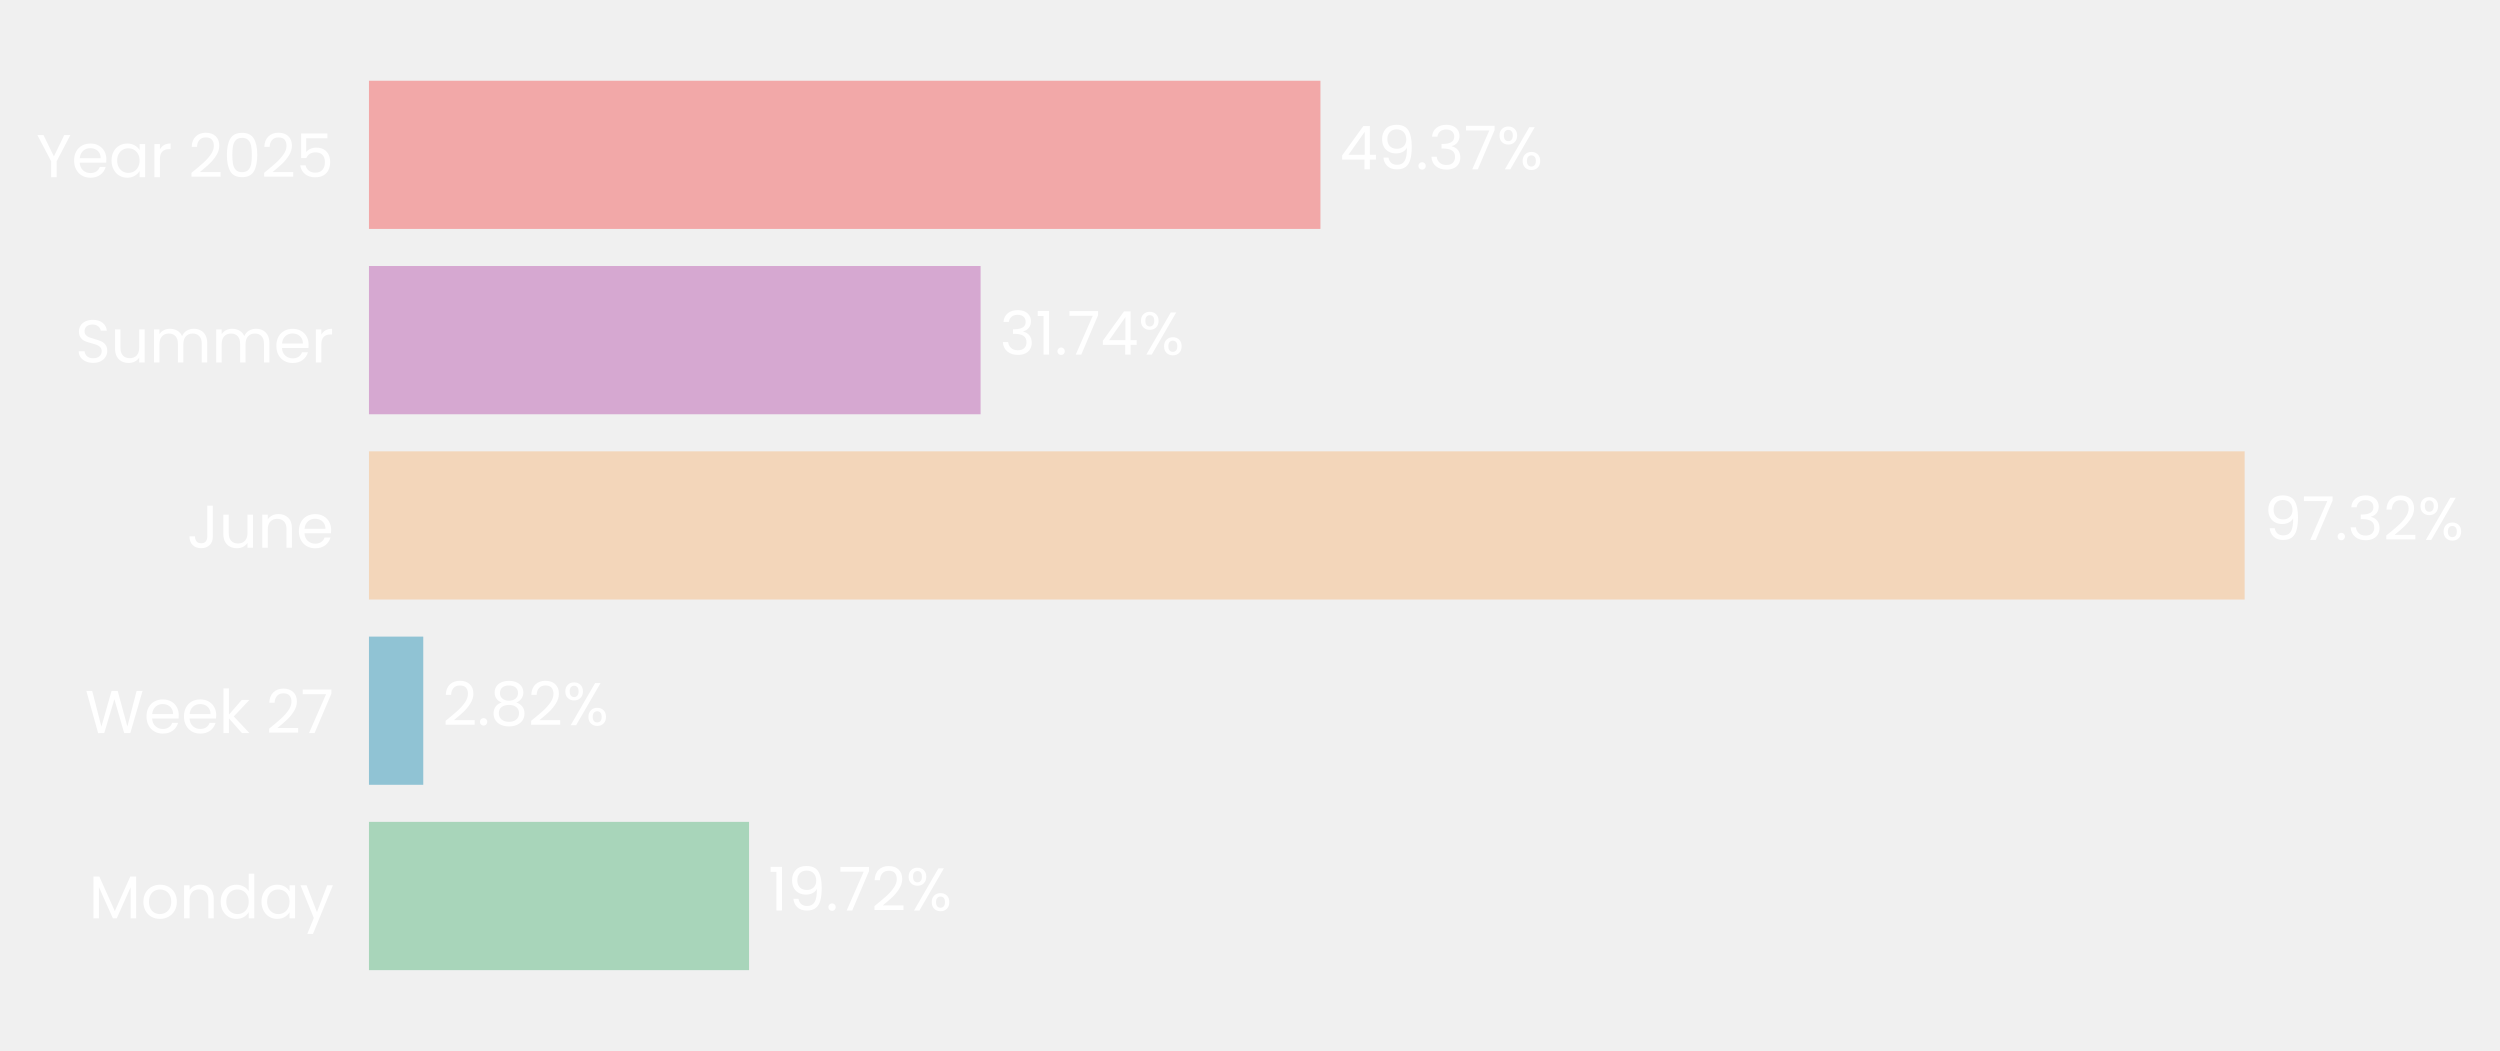
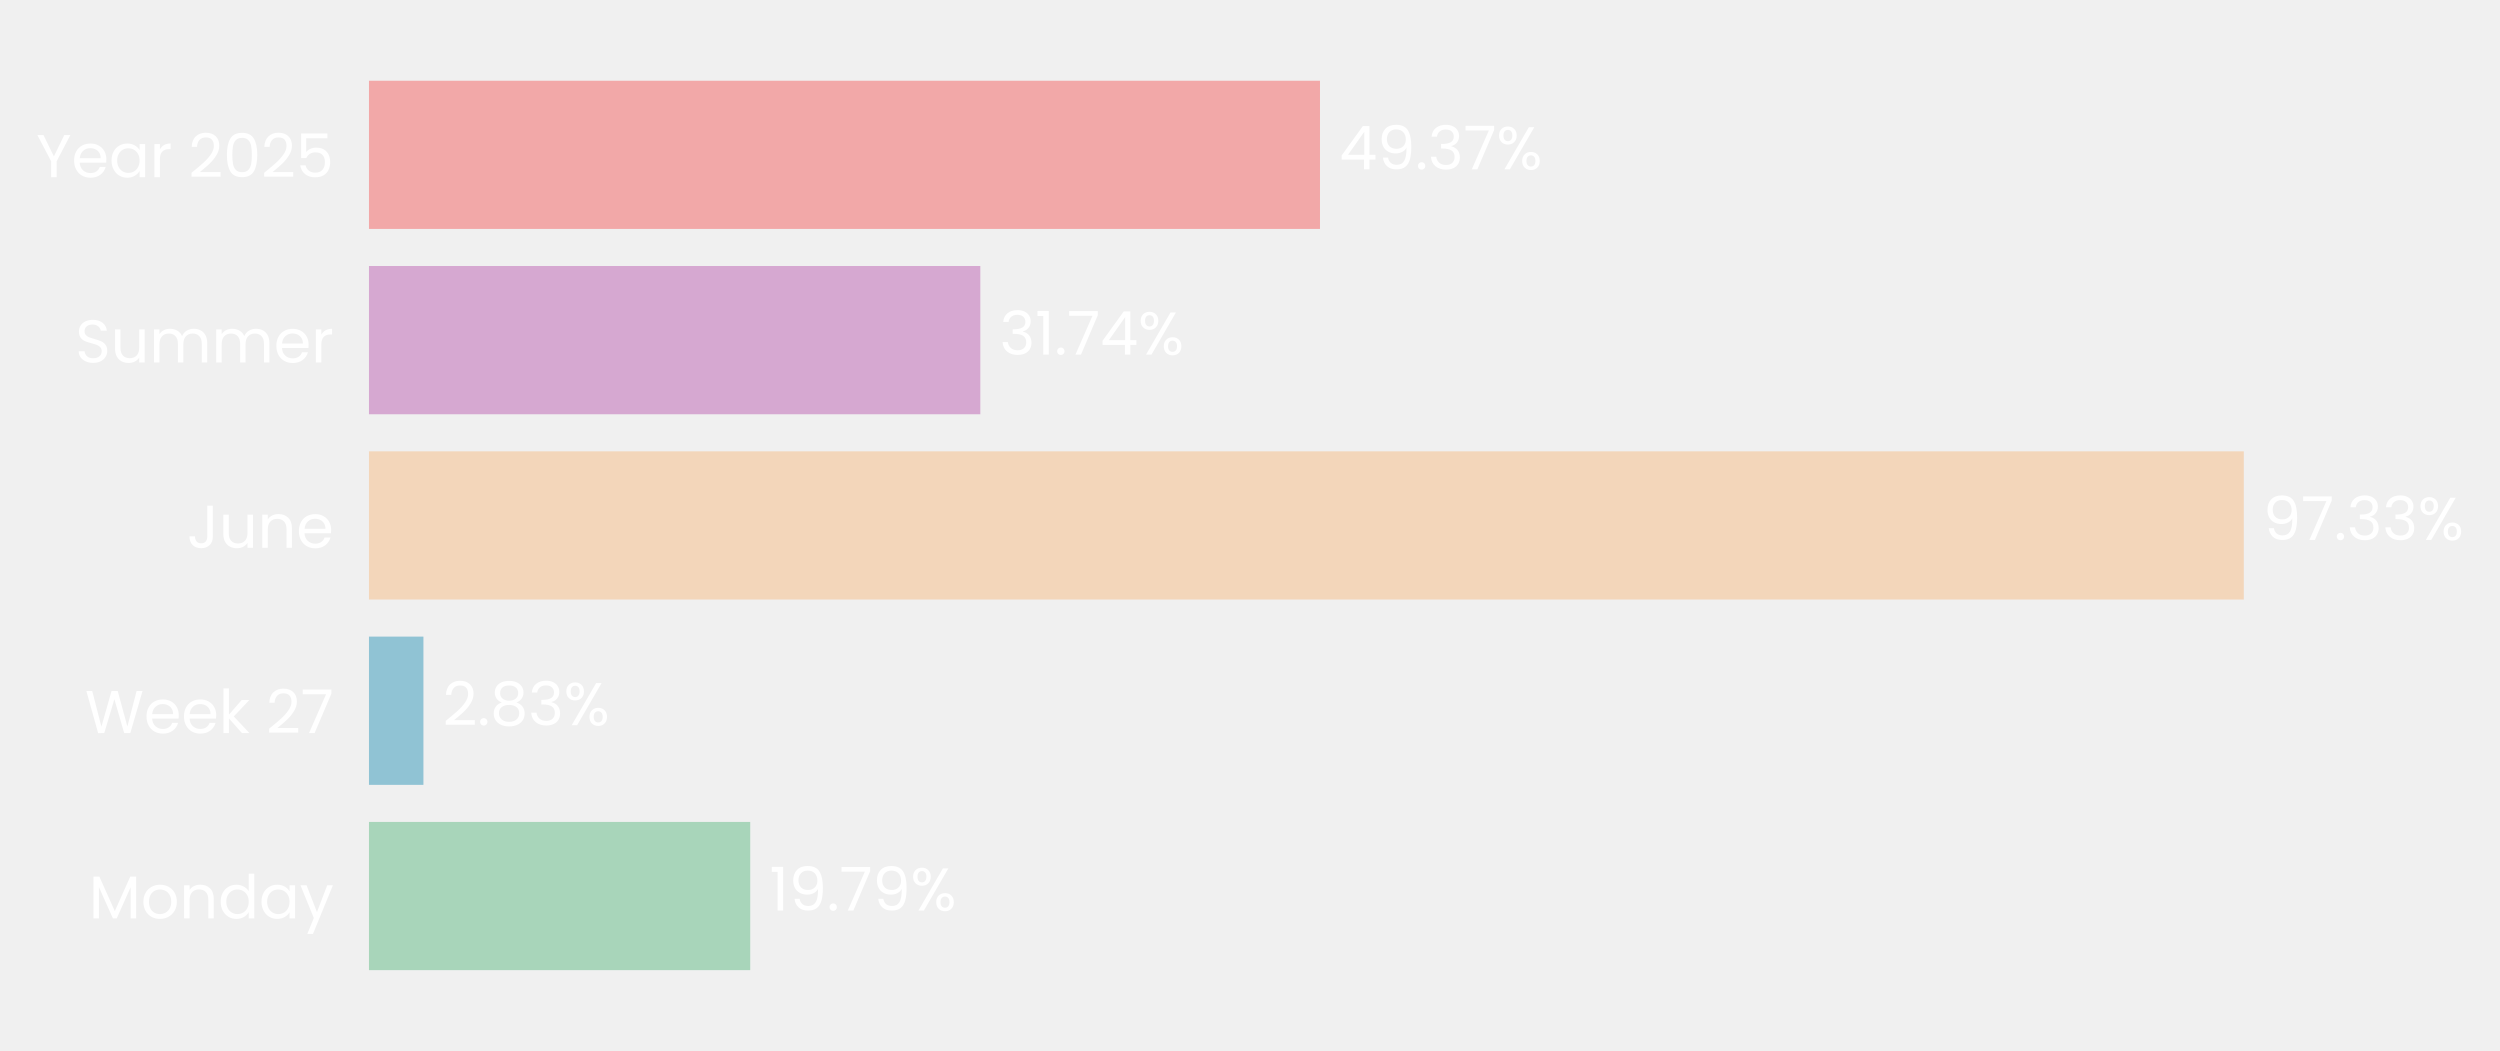
- <svg xmlns="http://www.w3.org/2000/svg" xmlns:xlink="http://www.w3.org/1999/xlink" width="496.748pt" height="208.8pt" viewBox="0 0 496.748 208.8" version="1.1">
+ <svg xmlns="http://www.w3.org/2000/svg" xmlns:xlink="http://www.w3.org/1999/xlink" width="496.74pt" height="208.8pt" viewBox="0 0 496.74 208.8" version="1.1">
  <defs>
    <style type="text/css">*{stroke-linejoin: round; stroke-linecap: butt}</style>
  </defs>
  <g id="figure_1">
    <g id="patch_1">
-       <path d="M 0 208.8  L 496.748 208.8  L 496.748 0  L 0 0  L 0 208.8  z " style="fill: none" />
+       <path d="M 0 208.8  L 496.74 208.8  L 496.74 0  L 0 0  L 0 208.8  z " style="fill: none" />
    </g>
    <g id="axes_1">
      <g id="patch_2">
-         <path d="M 73.311 201.6  L 456.257 201.6  L 456.257 7.2  L 73.311 7.2  L 73.311 201.6  z " style="fill: none" />
+         <path d="M 73.311 201.6  L 456.068 201.6  L 456.068 7.2  L 73.311 7.2  L 73.311 201.6  z " style="fill: none" />
      </g>
      <g id="patch_3">
-         <path d="M 73.311 192.764  L 148.837 192.764  L 148.837 163.309  L 73.311 163.309  z " clip-path="url(#pb04dc67ab9)" style="fill: #a8d5ba" />
+         <path d="M 73.311 192.764  L 149.065 192.764  L 149.065 163.309  L 73.311 163.309  z " clip-path="url(#p7267b6c832)" style="fill: #a8d5ba" />
      </g>
      <g id="patch_4">
-         <path d="M 73.311 155.945  L 84.101 155.945  L 84.101 126.491  L 73.311 126.491  z " clip-path="url(#pb04dc67ab9)" style="fill: #90c3d4" />
+         <path d="M 73.311 155.945  L 84.133 155.945  L 84.133 126.491  L 73.311 126.491  z " clip-path="url(#p7267b6c832)" style="fill: #90c3d4" />
      </g>
      <g id="patch_5">
-         <path d="M 73.311 119.127  L 446.01 119.127  L 446.01 89.673  L 73.311 89.673  z " clip-path="url(#pb04dc67ab9)" style="fill: #f3d6ba" />
+         <path d="M 73.311 119.127  L 445.835 119.127  L 445.835 89.673  L 73.311 89.673  z " clip-path="url(#p7267b6c832)" style="fill: #f3d6ba" />
      </g>
      <g id="patch_6">
-         <path d="M 73.311 82.309  L 194.843 82.309  L 194.843 52.855  L 73.311 52.855  z " clip-path="url(#pb04dc67ab9)" style="fill: #d6a8d1" />
+         <path d="M 73.311 82.309  L 194.786 82.309  L 194.786 52.855  L 73.311 52.855  z " clip-path="url(#p7267b6c832)" style="fill: #d6a8d1" />
      </g>
      <g id="patch_7">
-         <path d="M 73.311 45.491  L 262.368 45.491  L 262.368 16.036  L 73.311 16.036  z " clip-path="url(#pb04dc67ab9)" style="fill: #f2a8a8" />
+         <path d="M 73.311 45.491  L 262.276 45.491  L 262.276 16.036  L 73.311 16.036  z " clip-path="url(#p7267b6c832)" style="fill: #f2a8a8" />
      </g>
      <g id="matplotlib.axis_1">
        <g id="ytick_1">
          <g id="text_1">
            <g style="fill: #ffffff" transform="translate(17.64187 182.4764) scale(0.12 -0.12)">
              <defs>
                <path id="Poppins-Regular-4d" d="M 5018 4429  L 5018 0  L 4435 0  L 4435 3302  L 2963 0  L 2554 0  L 1075 3309  L 1075 0  L 493 0  L 493 4429  L 1120 4429  L 2758 768  L 4397 4429  L 5018 4429  z " transform="scale(0.015625)" />
                <path id="Poppins-Regular-6f" d="M 2022 -58  Q 1530 -58 1130 166  Q 730 390 502 803  Q 275 1216 275 1760  Q 275 2298 508 2710  Q 742 3123 1145 3344  Q 1549 3565 2048 3565  Q 2547 3565 2950 3344  Q 3354 3123 3587 2713  Q 3821 2304 3821 1760  Q 3821 1216 3581 803  Q 3341 390 2931 166  Q 2522 -58 2022 -58  z M 2022 454  Q 2336 454 2611 601  Q 2886 749 3056 1043  Q 3226 1338 3226 1760  Q 3226 2182 3059 2476  Q 2893 2771 2624 2915  Q 2355 3059 2042 3059  Q 1722 3059 1456 2915  Q 1190 2771 1030 2476  Q 870 2182 870 1760  Q 870 1331 1027 1036  Q 1184 742 1446 598  Q 1709 454 2022 454  z " transform="scale(0.015625)" />
                <path id="Poppins-Regular-6e" d="M 2202 3571  Q 2842 3571 3238 3184  Q 3635 2797 3635 2067  L 3635 0  L 3059 0  L 3059 1984  Q 3059 2509 2796 2787  Q 2534 3066 2080 3066  Q 1619 3066 1347 2778  Q 1075 2490 1075 1939  L 1075 0  L 493 0  L 493 3507  L 1075 3507  L 1075 3008  Q 1248 3277 1545 3424  Q 1843 3571 2202 3571  z " transform="scale(0.015625)" />
                <path id="Poppins-Regular-64" d="M 275 1766  Q 275 2304 492 2710  Q 710 3117 1091 3341  Q 1472 3565 1946 3565  Q 2355 3565 2707 3376  Q 3059 3187 3245 2880  L 3245 4736  L 3834 4736  L 3834 0  L 3245 0  L 3245 659  Q 3072 346 2733 144  Q 2394 -58 1939 -58  Q 1472 -58 1091 172  Q 710 403 492 819  Q 275 1235 275 1766  z M 3245 1760  Q 3245 2157 3085 2451  Q 2925 2746 2653 2902  Q 2381 3059 2054 3059  Q 1728 3059 1459 2905  Q 1190 2752 1030 2457  Q 870 2163 870 1766  Q 870 1363 1030 1065  Q 1190 768 1459 611  Q 1728 454 2054 454  Q 2381 454 2653 611  Q 2925 768 3085 1065  Q 3245 1363 3245 1760  z " transform="scale(0.015625)" />
                <path id="Poppins-Regular-61" d="M 275 1766  Q 275 2304 492 2710  Q 710 3117 1091 3341  Q 1472 3565 1939 3565  Q 2400 3565 2739 3366  Q 3078 3168 3245 2867  L 3245 3507  L 3834 3507  L 3834 0  L 3245 0  L 3245 653  Q 3072 346 2729 144  Q 2387 -58 1933 -58  Q 1466 -58 1088 172  Q 710 403 492 819  Q 275 1235 275 1766  z M 3245 1760  Q 3245 2157 3085 2451  Q 2925 2746 2653 2902  Q 2381 3059 2054 3059  Q 1728 3059 1459 2905  Q 1190 2752 1030 2457  Q 870 2163 870 1766  Q 870 1363 1030 1065  Q 1190 768 1459 611  Q 1728 454 2054 454  Q 2381 454 2653 611  Q 2925 768 3085 1065  Q 3245 1363 3245 1760  z " transform="scale(0.015625)" />
                <path id="Poppins-Regular-79" d="M 3514 3507  L 1402 -1651  L 800 -1651  L 1491 38  L 77 3507  L 723 3507  L 1824 666  L 2912 3507  L 3514 3507  z " transform="scale(0.015625)" />
              </defs>
              <use xlink:href="#Poppins-Regular-4d" />
              <use xlink:href="#Poppins-Regular-6f" transform="translate(86.09999 0)" />
              <use xlink:href="#Poppins-Regular-6e" transform="translate(150.1 0)" />
              <use xlink:href="#Poppins-Regular-64" transform="translate(214.1 0)" />
              <use xlink:href="#Poppins-Regular-61" transform="translate(281.7 0)" />
              <use xlink:href="#Poppins-Regular-79" transform="translate(349.2999 0)" />
            </g>
          </g>
        </g>
        <g id="ytick_2">
          <g id="text_2">
            <g style="fill: #ffffff" transform="translate(16.88437 145.6582) scale(0.12 -0.12)">
              <defs>
                <path id="Poppins-Regular-57" d="M 6099 4461  L 4806 0  L 4154 0  L 3117 3590  L 2042 0  L 1395 -6  L 147 4461  L 768 4461  L 1741 678  L 2816 4461  L 3469 4461  L 4493 691  L 5472 4461  L 6099 4461  z " transform="scale(0.015625)" />
                <path id="Poppins-Regular-65" d="M 3693 1888  Q 3693 1722 3674 1536  L 870 1536  Q 902 1018 1225 726  Q 1549 435 2010 435  Q 2387 435 2640 611  Q 2893 787 2995 1082  L 3622 1082  Q 3482 576 3059 259  Q 2637 -58 2010 -58  Q 1510 -58 1116 166  Q 723 390 499 803  Q 275 1216 275 1760  Q 275 2304 492 2713  Q 710 3123 1104 3344  Q 1498 3565 2010 3565  Q 2509 3565 2893 3347  Q 3277 3130 3485 2749  Q 3693 2368 3693 1888  z M 3091 2010  Q 3091 2342 2944 2582  Q 2797 2822 2544 2947  Q 2291 3072 1984 3072  Q 1542 3072 1232 2790  Q 922 2509 877 2010  L 3091 2010  z " transform="scale(0.015625)" />
                <path id="Poppins-Regular-6b" d="M 2451 0  L 1075 1549  L 1075 0  L 493 0  L 493 4736  L 1075 4736  L 1075 1952  L 2426 3507  L 3238 3507  L 1587 1760  L 3245 0  L 2451 0  z " transform="scale(0.015625)" />
                <path id="Poppins-Regular-20" transform="scale(0.015625)" />
                <path id="Poppins-Regular-32" d="M 326 467  Q 1139 1120 1600 1539  Q 2061 1958 2377 2416  Q 2694 2874 2694 3315  Q 2694 3731 2492 3971  Q 2291 4211 1843 4211  Q 1408 4211 1168 3939  Q 928 3667 909 3213  L 346 3213  Q 371 3930 780 4320  Q 1190 4710 1837 4710  Q 2496 4710 2883 4345  Q 3270 3981 3270 3341  Q 3270 2810 2953 2307  Q 2637 1805 2233 1424  Q 1830 1043 1203 538  L 3405 538  L 3405 51  L 326 51  L 326 467  z " transform="scale(0.015625)" />
                <path id="Poppins-Regular-37" d="M 3245 4173  L 1466 0  L 877 0  L 2682 4115  L 211 4115  L 211 4614  L 3245 4614  L 3245 4173  z " transform="scale(0.015625)" />
              </defs>
              <use xlink:href="#Poppins-Regular-57" />
              <use xlink:href="#Poppins-Regular-65" transform="translate(97.59999 0)" />
              <use xlink:href="#Poppins-Regular-65" transform="translate(159.6 0)" />
              <use xlink:href="#Poppins-Regular-6b" transform="translate(221.6 0)" />
              <use xlink:href="#Poppins-Regular-20" transform="translate(273.0999 0)" />
              <use xlink:href="#Poppins-Regular-32" transform="translate(299.7999 0)" />
              <use xlink:href="#Poppins-Regular-37" transform="translate(357.2999 0)" />
            </g>
          </g>
        </g>
        <g id="ytick_3">
          <g id="text_3">
            <g style="fill: #ffffff" transform="translate(37.15125 108.84) scale(0.12 -0.12)">
              <defs>
                <path id="Poppins-Regular-4a" d="M 2739 4461  L 2739 1165  Q 2739 614 2400 284  Q 2061 -45 1504 -45  Q 941 -45 601 291  Q 262 627 262 1210  L 845 1210  Q 851 883 1014 678  Q 1178 474 1504 474  Q 1830 474 1990 669  Q 2150 864 2150 1165  L 2150 4461  L 2739 4461  z " transform="scale(0.015625)" />
                <path id="Poppins-Regular-75" d="M 3603 3507  L 3603 0  L 3021 0  L 3021 518  Q 2854 250 2556 99  Q 2259 -51 1901 -51  Q 1491 -51 1164 118  Q 838 288 649 627  Q 461 966 461 1453  L 461 3507  L 1037 3507  L 1037 1530  Q 1037 1011 1299 732  Q 1562 454 2016 454  Q 2483 454 2752 742  Q 3021 1030 3021 1581  L 3021 3507  L 3603 3507  z " transform="scale(0.015625)" />
              </defs>
              <use xlink:href="#Poppins-Regular-4a" />
              <use xlink:href="#Poppins-Regular-75" transform="translate(52.99999 0)" />
              <use xlink:href="#Poppins-Regular-6e" transform="translate(117 0)" />
              <use xlink:href="#Poppins-Regular-65" transform="translate(181 0)" />
            </g>
          </g>
        </g>
        <g id="ytick_4">
          <g id="text_4">
            <g style="fill: #ffffff" transform="translate(14.95125 72.02182) scale(0.12 -0.12)">
              <defs>
                <path id="Poppins-Regular-53" d="M 1907 -45  Q 1466 -45 1117 112  Q 768 269 569 547  Q 371 826 365 1190  L 986 1190  Q 1018 877 1245 662  Q 1472 448 1907 448  Q 2323 448 2563 656  Q 2803 864 2803 1190  Q 2803 1446 2662 1606  Q 2522 1766 2310 1849  Q 2099 1933 1741 2029  Q 1299 2144 1033 2259  Q 768 2374 579 2620  Q 390 2867 390 3283  Q 390 3648 576 3929  Q 762 4211 1098 4364  Q 1434 4518 1869 4518  Q 2496 4518 2896 4204  Q 3296 3891 3347 3373  L 2707 3373  Q 2675 3629 2438 3824  Q 2202 4019 1811 4019  Q 1446 4019 1216 3830  Q 986 3642 986 3302  Q 986 3059 1123 2905  Q 1261 2752 1462 2672  Q 1664 2592 2029 2490  Q 2470 2368 2739 2249  Q 3008 2131 3200 1884  Q 3392 1638 3392 1216  Q 3392 890 3219 602  Q 3046 314 2707 134  Q 2368 -45 1907 -45  z " transform="scale(0.015625)" />
                <path id="Poppins-Regular-6d" d="M 4710 3571  Q 5120 3571 5440 3401  Q 5760 3232 5945 2893  Q 6131 2554 6131 2067  L 6131 0  L 5555 0  L 5555 1984  Q 5555 2509 5296 2787  Q 5037 3066 4595 3066  Q 4141 3066 3872 2774  Q 3603 2483 3603 1933  L 3603 0  L 3027 0  L 3027 1984  Q 3027 2509 2768 2787  Q 2509 3066 2067 3066  Q 1613 3066 1344 2774  Q 1075 2483 1075 1933  L 1075 0  L 493 0  L 493 3507  L 1075 3507  L 1075 3002  Q 1248 3277 1539 3424  Q 1830 3571 2182 3571  Q 2624 3571 2963 3372  Q 3302 3174 3469 2790  Q 3616 3162 3955 3366  Q 4294 3571 4710 3571  z " transform="scale(0.015625)" />
                <path id="Poppins-Regular-72" d="M 1075 2938  Q 1229 3238 1513 3404  Q 1798 3571 2208 3571  L 2208 2970  L 2054 2970  Q 1075 2970 1075 1907  L 1075 0  L 493 0  L 493 3507  L 1075 3507  L 1075 2938  z " transform="scale(0.015625)" />
              </defs>
              <use xlink:href="#Poppins-Regular-53" />
              <use xlink:href="#Poppins-Regular-75" transform="translate(58.7 0)" />
              <use xlink:href="#Poppins-Regular-6d" transform="translate(122.7 0)" />
              <use xlink:href="#Poppins-Regular-6d" transform="translate(225.7 0)" />
              <use xlink:href="#Poppins-Regular-65" transform="translate(328.7 0)" />
              <use xlink:href="#Poppins-Regular-72" transform="translate(390.6999 0)" />
            </g>
          </g>
        </g>
        <g id="ytick_5">
          <g id="text_5">
            <g style="fill: #ffffff" transform="translate(7.2 35.20364) scale(0.12 -0.12)">
              <defs>
                <path id="Poppins-Regular-59" d="M 3616 4461  L 2163 1683  L 2163 0  L 1581 0  L 1581 1683  L 122 4461  L 768 4461  L 1869 2202  L 2970 4461  L 3616 4461  z " transform="scale(0.015625)" />
                <path id="Poppins-Regular-30" d="M 397 2362  Q 397 3462 755 4080  Q 1114 4698 2010 4698  Q 2899 4698 3257 4080  Q 3616 3462 3616 2362  Q 3616 1242 3257 621  Q 2899 0 2010 0  Q 1114 0 755 621  Q 397 1242 397 2362  z M 3040 2362  Q 3040 2918 2966 3305  Q 2893 3693 2665 3929  Q 2438 4166 2010 4166  Q 1574 4166 1347 3929  Q 1120 3693 1046 3305  Q 973 2918 973 2362  Q 973 1786 1046 1395  Q 1120 1005 1347 768  Q 1574 531 2010 531  Q 2438 531 2665 768  Q 2893 1005 2966 1395  Q 3040 1786 3040 2362  z " transform="scale(0.015625)" />
                <path id="Poppins-Regular-35" d="M 3347 4122  L 1101 4122  L 1101 2662  Q 1248 2867 1536 2998  Q 1824 3130 2157 3130  Q 2688 3130 3021 2909  Q 3354 2688 3498 2339  Q 3642 1990 3642 1600  Q 3642 1139 3469 774  Q 3296 410 2941 198  Q 2586 -13 2061 -13  Q 1389 -13 973 332  Q 557 678 467 1254  L 1037 1254  Q 1120 890 1389 685  Q 1658 480 2067 480  Q 2573 480 2829 784  Q 3085 1088 3085 1587  Q 3085 2086 2829 2358  Q 2573 2630 2074 2630  Q 1734 2630 1481 2467  Q 1229 2304 1114 2022  L 563 2022  L 563 4634  L 3347 4634  L 3347 4122  z " transform="scale(0.015625)" />
              </defs>
              <use xlink:href="#Poppins-Regular-59" />
              <use xlink:href="#Poppins-Regular-65" transform="translate(58.39999 0)" />
              <use xlink:href="#Poppins-Regular-61" transform="translate(120.4 0)" />
              <use xlink:href="#Poppins-Regular-72" transform="translate(188 0)" />
              <use xlink:href="#Poppins-Regular-20" transform="translate(225.3 0)" />
              <use xlink:href="#Poppins-Regular-32" transform="translate(252 0)" />
              <use xlink:href="#Poppins-Regular-30" transform="translate(309.4999 0)" />
              <use xlink:href="#Poppins-Regular-32" transform="translate(372.2999 0)" />
              <use xlink:href="#Poppins-Regular-35" transform="translate(429.7999 0)" />
            </g>
          </g>
        </g>
      </g>
      <g id="text_6">
-         <g style="fill: #ffffff" transform="translate(152.6662 180.9164) scale(0.12 -0.12)">
+         <g style="fill: #ffffff" transform="translate(152.8928 180.9164) scale(0.12 -0.12)">
          <defs>
            <path id="Poppins-Regular-31" d="M 243 4096  L 243 4627  L 1446 4627  L 1446 0  L 858 0  L 858 4096  L 243 4096  z " transform="scale(0.015625)" />
            <path id="Poppins-Regular-39" d="M 1146 1242  Q 1210 877 1443 678  Q 1677 480 2074 480  Q 2605 480 2857 896  Q 3110 1312 3098 2298  Q 2963 2010 2649 1846  Q 2336 1683 1952 1683  Q 1523 1683 1187 1859  Q 851 2035 659 2374  Q 467 2714 467 3194  Q 467 3878 864 4297  Q 1261 4717 1990 4717  Q 2886 4717 3248 4134  Q 3610 3552 3610 2400  Q 3610 1594 3466 1069  Q 3322 544 2979 269  Q 2637 -6 2042 -6  Q 1389 -6 1024 346  Q 659 698 608 1242  L 1146 1242  z M 2048 2176  Q 2477 2176 2752 2441  Q 3027 2707 3027 3162  Q 3027 3642 2758 3936  Q 2490 4230 2003 4230  Q 1555 4230 1289 3948  Q 1024 3667 1024 3206  Q 1024 2739 1286 2457  Q 1549 2176 2048 2176  z " transform="scale(0.015625)" />
            <path id="Poppins-Regular-2e" d="M 678 -38  Q 512 -38 397 77  Q 282 192 282 358  Q 282 525 397 640  Q 512 755 678 755  Q 838 755 950 640  Q 1062 525 1062 358  Q 1062 192 950 77  Q 838 -38 678 -38  z " transform="scale(0.015625)" />
            <path id="Poppins-Regular-25" d="M 269 3584  Q 269 4019 531 4278  Q 794 4538 1203 4538  Q 1613 4538 1875 4278  Q 2138 4019 2138 3584  Q 2138 3142 1875 2883  Q 1613 2624 1203 2624  Q 794 2624 531 2883  Q 269 3142 269 3584  z M 4006 4467  L 1414 0  L 838 0  L 3430 4467  L 4006 4467  z M 1203 4179  Q 986 4179 861 4028  Q 736 3878 736 3584  Q 736 3290 861 3136  Q 986 2982 1203 2982  Q 1421 2982 1549 3139  Q 1677 3296 1677 3584  Q 1677 3878 1549 4028  Q 1421 4179 1203 4179  z M 2720 883  Q 2720 1325 2982 1584  Q 3245 1843 3654 1843  Q 4064 1843 4323 1584  Q 4582 1325 4582 883  Q 4582 448 4323 185  Q 4064 -77 3654 -77  Q 3245 -77 2982 182  Q 2720 442 2720 883  z M 3648 1478  Q 3430 1478 3302 1328  Q 3174 1178 3174 883  Q 3174 595 3302 444  Q 3430 294 3648 294  Q 3866 294 3994 444  Q 4122 595 4122 883  Q 4122 1178 3994 1328  Q 3866 1478 3648 1478  z " transform="scale(0.015625)" />
          </defs>
          <use xlink:href="#Poppins-Regular-31" />
          <use xlink:href="#Poppins-Regular-39" transform="translate(31.99998 0)" />
          <use xlink:href="#Poppins-Regular-2e" transform="translate(94.99997 0)" />
          <use xlink:href="#Poppins-Regular-37" transform="translate(116 0)" />
-           <use xlink:href="#Poppins-Regular-32" transform="translate(170.5999 0)" />
-           <use xlink:href="#Poppins-Regular-25" transform="translate(228.0999 0)" />
+           <use xlink:href="#Poppins-Regular-39" transform="translate(170.5999 0)" />
+           <use xlink:href="#Poppins-Regular-25" transform="translate(233.5999 0)" />
        </g>
      </g>
      <g id="text_7">
-         <g style="fill: #ffffff" transform="translate(87.93007 144.0982) scale(0.12 -0.12)">
+         <g style="fill: #ffffff" transform="translate(87.96082 144.0982) scale(0.12 -0.12)">
          <defs>
            <path id="Poppins-Regular-38" d="M 1242 2406  Q 883 2547 691 2816  Q 499 3085 499 3469  Q 499 3814 672 4092  Q 845 4371 1187 4534  Q 1530 4698 2016 4698  Q 2502 4698 2844 4534  Q 3187 4371 3363 4092  Q 3539 3814 3539 3469  Q 3539 3098 3340 2819  Q 3142 2541 2797 2406  Q 3194 2285 3427 1981  Q 3661 1677 3661 1248  Q 3661 832 3456 521  Q 3251 211 2876 41  Q 2502 -128 2016 -128  Q 1530 -128 1162 41  Q 794 211 589 521  Q 384 832 384 1248  Q 384 1677 614 1984  Q 845 2291 1242 2406  z M 2976 3398  Q 2976 3789 2720 4000  Q 2464 4211 2016 4211  Q 1574 4211 1318 4000  Q 1062 3789 1062 3392  Q 1062 3034 1328 2816  Q 1594 2598 2016 2598  Q 2445 2598 2710 2819  Q 2976 3040 2976 3398  z M 2016 2150  Q 1542 2150 1241 1929  Q 941 1709 941 1267  Q 941 858 1232 608  Q 1523 358 2016 358  Q 2509 358 2797 608  Q 3085 858 3085 1267  Q 3085 1696 2790 1923  Q 2496 2150 2016 2150  z " transform="scale(0.015625)" />
+             <path id="Poppins-Regular-33" d="M 384 3462  Q 429 4051 838 4384  Q 1248 4717 1901 4717  Q 2336 4717 2653 4560  Q 2970 4403 3133 4134  Q 3296 3866 3296 3526  Q 3296 3130 3069 2842  Q 2842 2554 2477 2470  L 2477 2438  Q 2893 2336 3136 2035  Q 3379 1734 3379 1248  Q 3379 883 3212 592  Q 3046 301 2713 134  Q 2381 -32 1914 -32  Q 1235 -32 800 323  Q 365 678 314 1331  L 877 1331  Q 922 947 1190 704  Q 1459 461 1907 461  Q 2355 461 2588 694  Q 2822 928 2822 1299  Q 2822 1779 2502 1990  Q 2182 2202 1536 2202  L 1389 2202  L 1389 2688  L 1542 2688  Q 2131 2694 2432 2883  Q 2733 3072 2733 3469  Q 2733 3808 2512 4013  Q 2291 4218 1882 4218  Q 1485 4218 1241 4013  Q 998 3808 954 3462  L 384 3462  z " transform="scale(0.015625)" />
          </defs>
          <use xlink:href="#Poppins-Regular-32" />
          <use xlink:href="#Poppins-Regular-2e" transform="translate(57.49999 0)" />
          <use xlink:href="#Poppins-Regular-38" transform="translate(78.49997 0)" />
-           <use xlink:href="#Poppins-Regular-32" transform="translate(141.6 0)" />
-           <use xlink:href="#Poppins-Regular-25" transform="translate(199.0999 0)" />
+           <use xlink:href="#Poppins-Regular-33" transform="translate(141.6 0)" />
+           <use xlink:href="#Poppins-Regular-25" transform="translate(200.5 0)" />
        </g>
      </g>
      <g id="text_8">
-         <g style="fill: #ffffff" transform="translate(449.8395 107.28) scale(0.12 -0.12)">
-           <defs>
-             <path id="Poppins-Regular-33" d="M 384 3462  Q 429 4051 838 4384  Q 1248 4717 1901 4717  Q 2336 4717 2653 4560  Q 2970 4403 3133 4134  Q 3296 3866 3296 3526  Q 3296 3130 3069 2842  Q 2842 2554 2477 2470  L 2477 2438  Q 2893 2336 3136 2035  Q 3379 1734 3379 1248  Q 3379 883 3212 592  Q 3046 301 2713 134  Q 2381 -32 1914 -32  Q 1235 -32 800 323  Q 365 678 314 1331  L 877 1331  Q 922 947 1190 704  Q 1459 461 1907 461  Q 2355 461 2588 694  Q 2822 928 2822 1299  Q 2822 1779 2502 1990  Q 2182 2202 1536 2202  L 1389 2202  L 1389 2688  L 1542 2688  Q 2131 2694 2432 2883  Q 2733 3072 2733 3469  Q 2733 3808 2512 4013  Q 2291 4218 1882 4218  Q 1485 4218 1241 4013  Q 998 3808 954 3462  L 384 3462  z " transform="scale(0.015625)" />
-           </defs>
+         <g style="fill: #ffffff" transform="translate(449.6625 107.28) scale(0.12 -0.12)">
          <use xlink:href="#Poppins-Regular-39" />
          <use xlink:href="#Poppins-Regular-37" transform="translate(62.99999 0)" />
          <use xlink:href="#Poppins-Regular-2e" transform="translate(117.6 0)" />
          <use xlink:href="#Poppins-Regular-33" transform="translate(138.6 0)" />
-           <use xlink:href="#Poppins-Regular-32" transform="translate(197.5 0)" />
-           <use xlink:href="#Poppins-Regular-25" transform="translate(254.9999 0)" />
+           <use xlink:href="#Poppins-Regular-33" transform="translate(197.5 0)" />
+           <use xlink:href="#Poppins-Regular-25" transform="translate(256.3999 0)" />
        </g>
      </g>
      <g id="text_9">
-         <g style="fill: #ffffff" transform="translate(198.6729 70.46182) scale(0.12 -0.12)">
+         <g style="fill: #ffffff" transform="translate(198.6139 70.46182) scale(0.12 -0.12)">
          <defs>
            <path id="Poppins-Regular-34" d="M 256 1030  L 256 1472  L 2502 4582  L 3200 4582  L 3200 1536  L 3840 1536  L 3840 1030  L 3200 1030  L 3200 0  L 2624 0  L 2624 1030  L 256 1030  z M 2650 3974  L 928 1536  L 2650 1536  L 2650 3974  z " transform="scale(0.015625)" />
          </defs>
          <use xlink:href="#Poppins-Regular-33" />
          <use xlink:href="#Poppins-Regular-31" transform="translate(58.89999 0)" />
          <use xlink:href="#Poppins-Regular-2e" transform="translate(90.89998 0)" />
          <use xlink:href="#Poppins-Regular-37" transform="translate(111.9 0)" />
          <use xlink:href="#Poppins-Regular-34" transform="translate(166.5 0)" />
          <use xlink:href="#Poppins-Regular-25" transform="translate(229.3999 0)" />
        </g>
      </g>
      <g id="text_10">
-         <g style="fill: #ffffff" transform="translate(266.1978 33.64364) scale(0.12 -0.12)">
+         <g style="fill: #ffffff" transform="translate(266.1033 33.64364) scale(0.12 -0.12)">
          <use xlink:href="#Poppins-Regular-34" />
          <use xlink:href="#Poppins-Regular-39" transform="translate(62.89999 0)" />
          <use xlink:href="#Poppins-Regular-2e" transform="translate(125.9 0)" />
          <use xlink:href="#Poppins-Regular-33" transform="translate(146.9 0)" />
          <use xlink:href="#Poppins-Regular-37" transform="translate(205.8 0)" />
          <use xlink:href="#Poppins-Regular-25" transform="translate(260.3999 0)" />
        </g>
      </g>
    </g>
  </g>
  <defs>
-     <clipPath id="pb04dc67ab9">
-       <rect x="73.311" y="7.2" width="382.946" height="194.4" />
+     <clipPath id="p7267b6c832">
+       <rect x="73.311" y="7.2" width="382.757" height="194.4" />
    </clipPath>
  </defs>
</svg>
